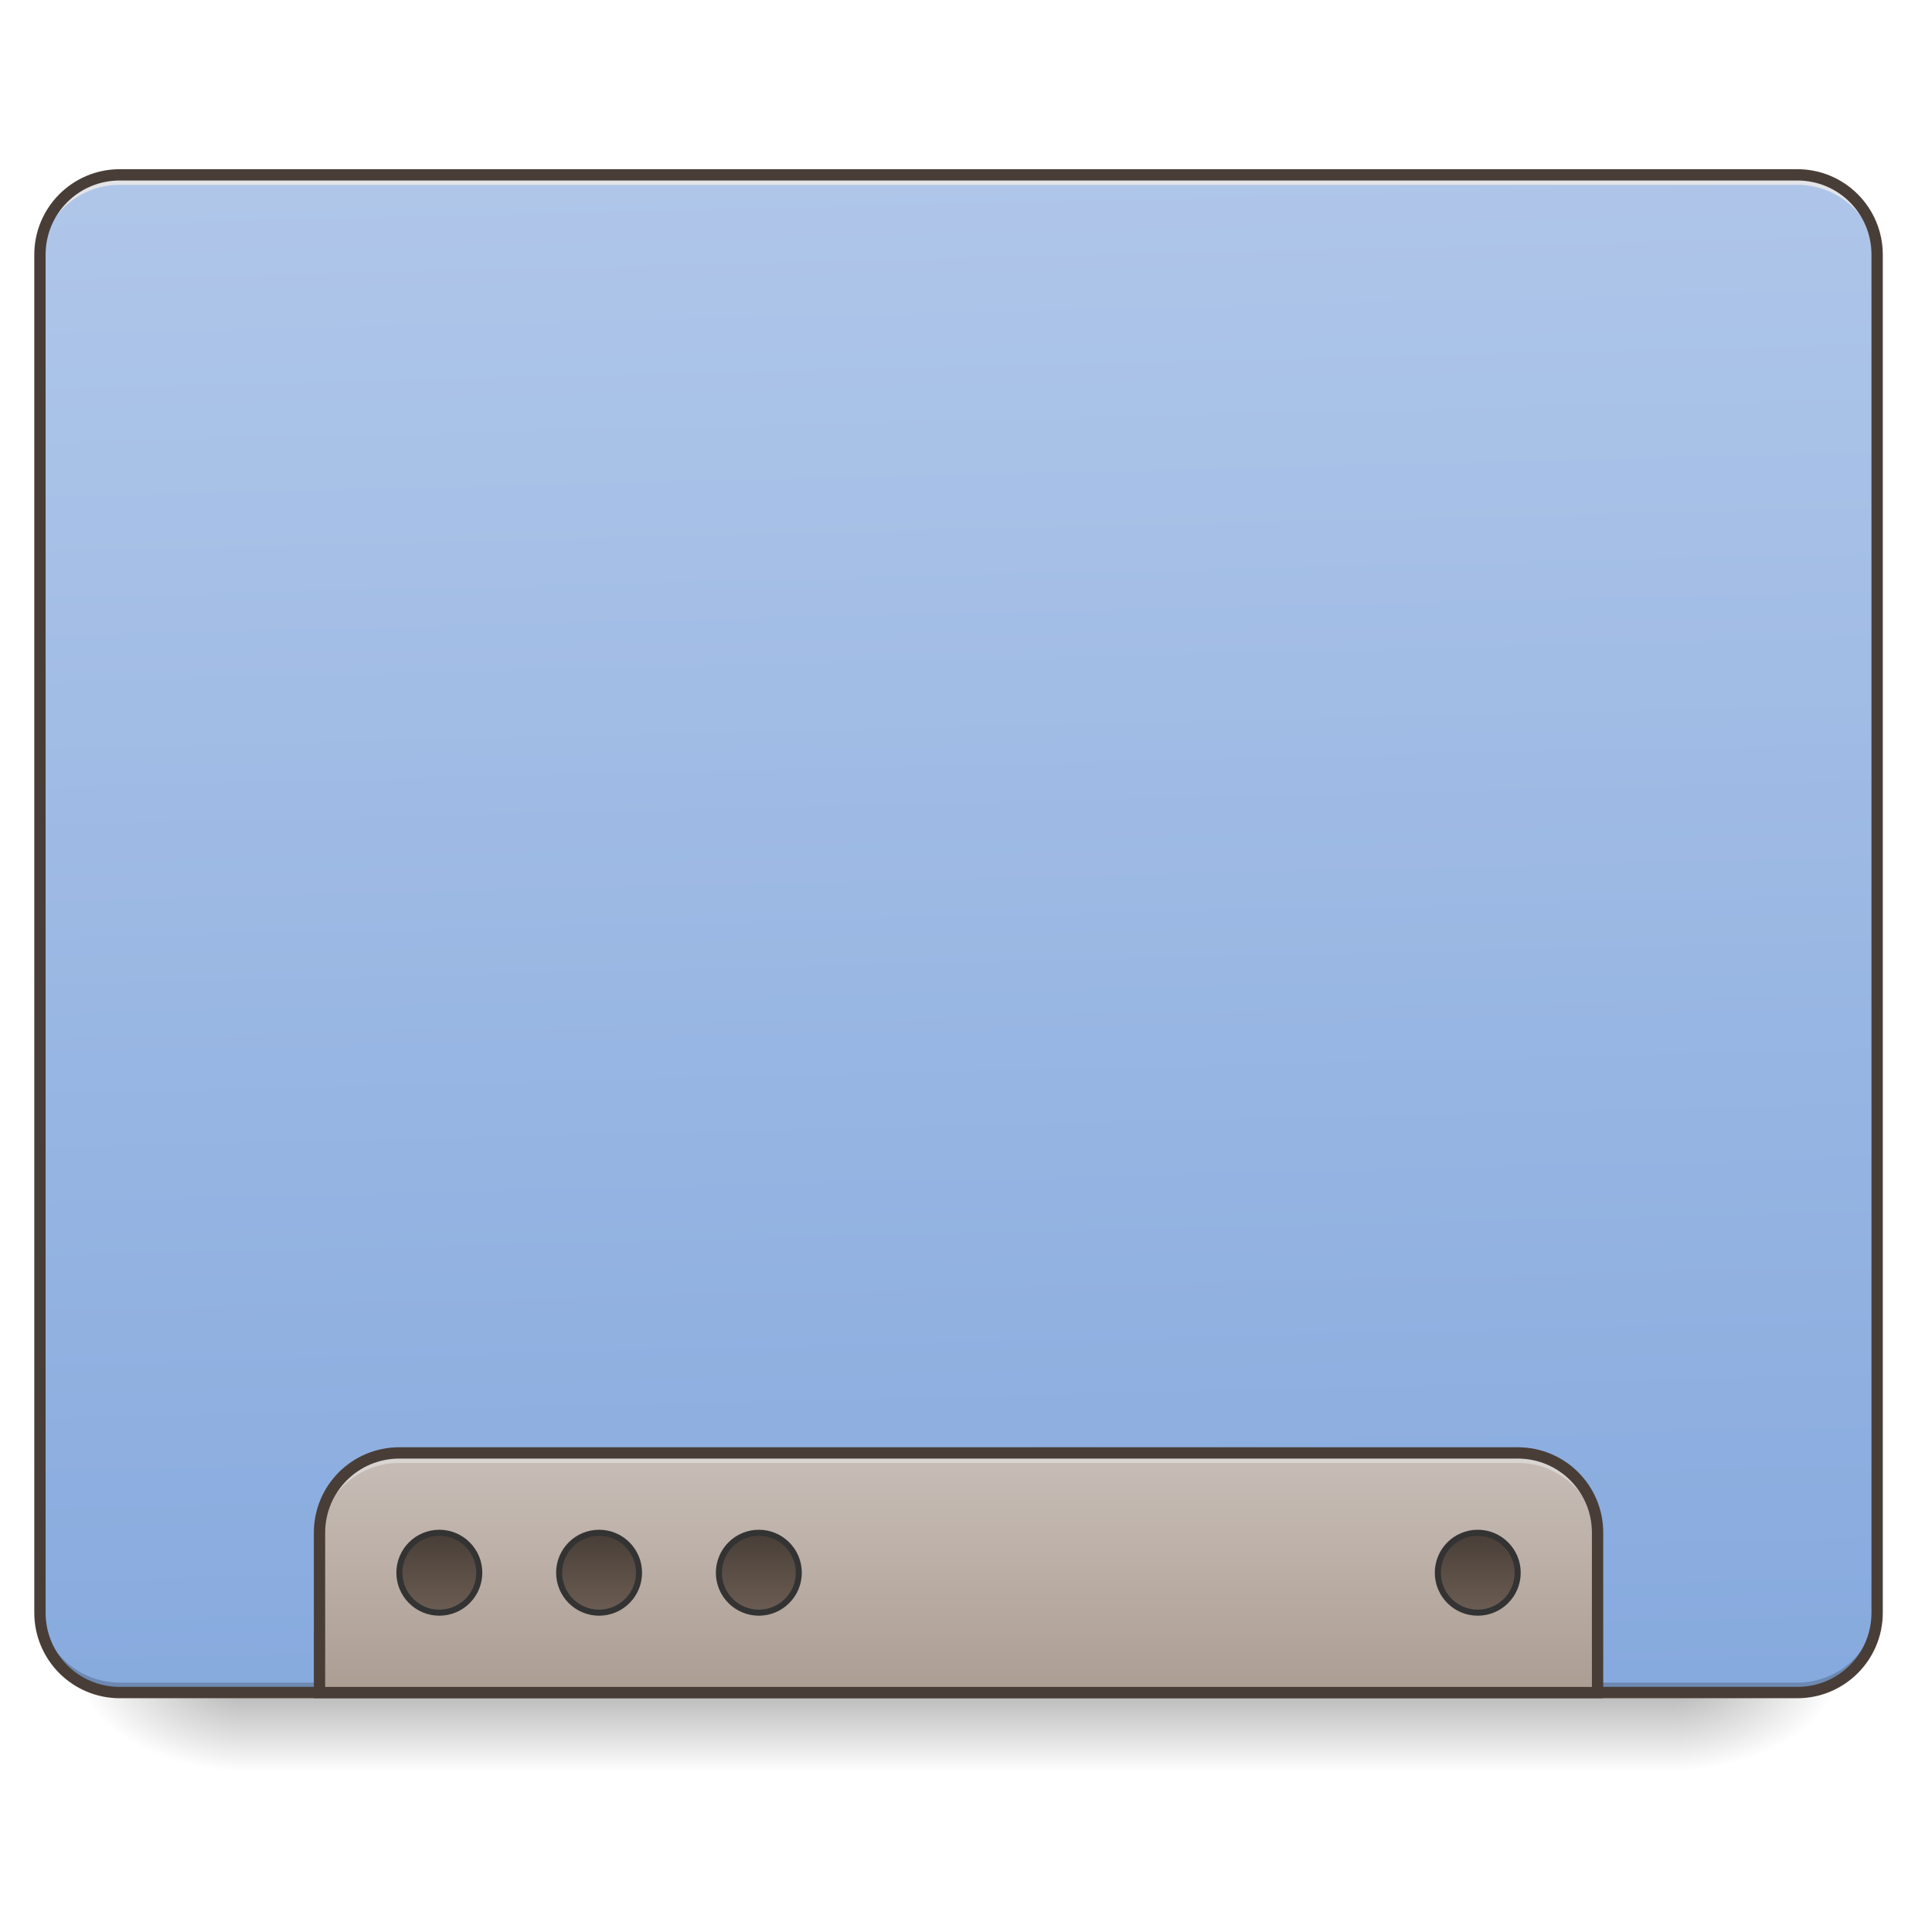
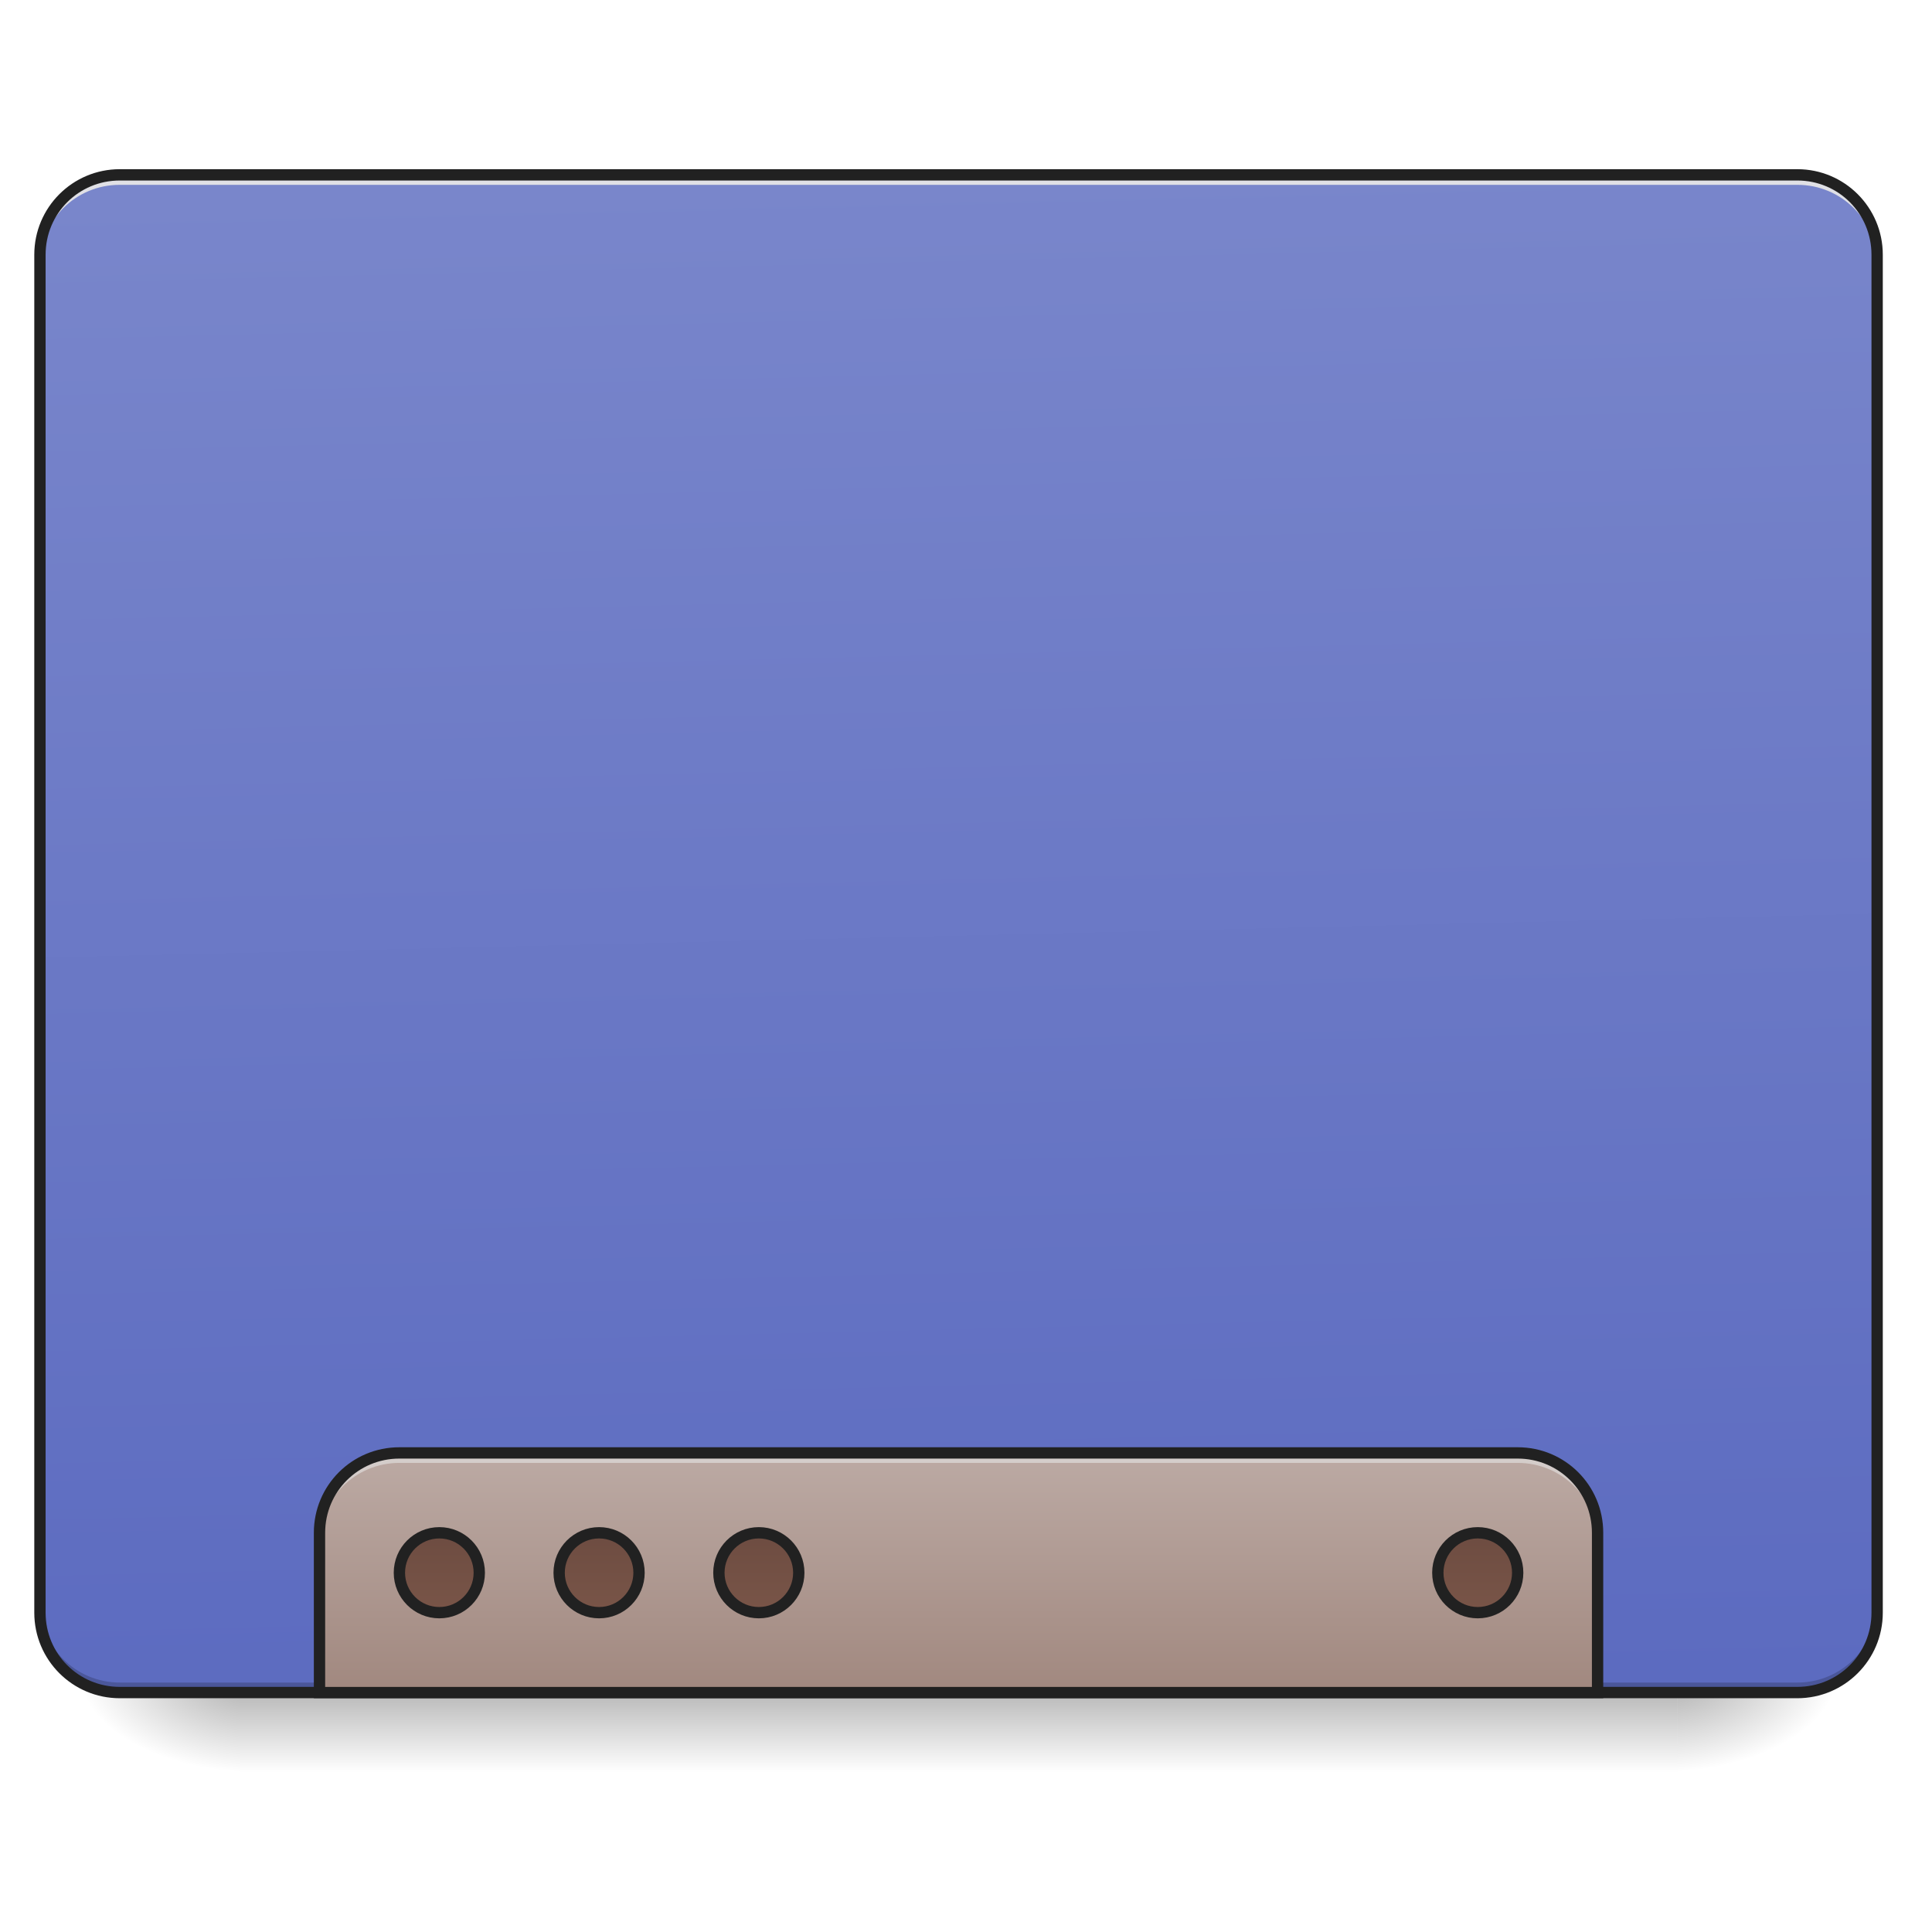
<svg xmlns="http://www.w3.org/2000/svg" width="256pt" height="256pt" viewBox="0 0 256 256" version="1.1">
  <defs>
    <linearGradient id="linear0" gradientUnits="userSpaceOnUse" x1="254" y1="233.5" x2="254" y2="254.667" gradientTransform="matrix(0.500048,0,0,0.500048,-0.0000305205,107.5103)">
      <stop offset="0" style="stop-color:rgb(0%,0%,0%);stop-opacity:0.275;" />
      <stop offset="1" style="stop-color:rgb(0%,0%,0%);stop-opacity:0;" />
    </linearGradient>
    <radialGradient id="radial0" gradientUnits="userSpaceOnUse" cx="450.909" cy="189.579" fx="450.909" fy="189.579" r="21.167" gradientTransform="matrix(0.00000139336,-0.62506,-1.125108,-0.000000812309,432.9217,508.7627)">
      <stop offset="0" style="stop-color:rgb(0%,0%,0%);stop-opacity:0.314;" />
      <stop offset="0.222" style="stop-color:rgb(0%,0%,0%);stop-opacity:0.275;" />
      <stop offset="1" style="stop-color:rgb(0%,0%,0%);stop-opacity:0;" />
    </radialGradient>
    <radialGradient id="radial1" gradientUnits="userSpaceOnUse" cx="450.909" cy="189.579" fx="450.909" fy="189.579" r="21.167" gradientTransform="matrix(-0.00000139336,0.62506,1.125108,0.000000812309,-178.8974,-60.21983)">
      <stop offset="0" style="stop-color:rgb(0%,0%,0%);stop-opacity:0.314;" />
      <stop offset="0.222" style="stop-color:rgb(0%,0%,0%);stop-opacity:0.275;" />
      <stop offset="1" style="stop-color:rgb(0%,0%,0%);stop-opacity:0;" />
    </radialGradient>
    <radialGradient id="radial2" gradientUnits="userSpaceOnUse" cx="450.909" cy="189.579" fx="450.909" fy="189.579" r="21.167" gradientTransform="matrix(-0.00000139336,-0.62506,1.125108,-0.000000812309,-178.8974,508.7627)">
      <stop offset="0" style="stop-color:rgb(0%,0%,0%);stop-opacity:0.314;" />
      <stop offset="0.222" style="stop-color:rgb(0%,0%,0%);stop-opacity:0.275;" />
      <stop offset="1" style="stop-color:rgb(0%,0%,0%);stop-opacity:0;" />
    </radialGradient>
    <radialGradient id="radial3" gradientUnits="userSpaceOnUse" cx="450.909" cy="189.579" fx="450.909" fy="189.579" r="21.167" gradientTransform="matrix(0.00000139336,0.62506,-1.125108,0.000000812309,432.9217,-60.21984)">
      <stop offset="0" style="stop-color:rgb(0%,0%,0%);stop-opacity:0.314;" />
      <stop offset="0.222" style="stop-color:rgb(0%,0%,0%);stop-opacity:0.275;" />
      <stop offset="1" style="stop-color:rgb(0%,0%,0%);stop-opacity:0;" />
    </radialGradient>
    <linearGradient id="linear1" gradientUnits="userSpaceOnUse" x1="306.917" y1="-25.792" x2="305.955" y2="-141.415" gradientTransform="matrix(0.602797,0,0,1.739297,-46.8321,269.1308)">
-       <stop offset="0" style="stop-color:rgb(52.941%,66.667%,87.059%);stop-opacity:1;" />
-       <stop offset="1" style="stop-color:rgb(68.627%,77.647%,91.373%);stop-opacity:1;" />
+       <stop offset="0" style="stop-color:rgb(36.078%,41.961%,75.294%);stop-opacity:1;" />
+       <stop offset="1" style="stop-color:rgb(47.451%,52.549%,79.608%);stop-opacity:1;" />
    </linearGradient>
    <linearGradient id="linear2" gradientUnits="userSpaceOnUse" x1="960" y1="1455.118" x2="960" y2="1695.118" gradientTransform="matrix(0.132304,0,0,0.132304,0,0)">
-       <stop offset="0" style="stop-color:rgb(78.431%,74.51%,71.765%);stop-opacity:1;" />
-       <stop offset="1" style="stop-color:rgb(67.451%,61.569%,57.647%);stop-opacity:1;" />
+       <stop offset="0" style="stop-color:rgb(73.725%,66.667%,64.314%);stop-opacity:1;" />
+       <stop offset="1" style="stop-color:rgb(63.137%,53.333%,49.804%);stop-opacity:1;" />
    </linearGradient>
    <linearGradient id="linear3" gradientUnits="userSpaceOnUse" x1="444.5" y1="185.875" x2="444.5" y2="148.833" gradientTransform="matrix(0.5,0,0,0.571428,-105.8335,106.1191)">
-       <stop offset="0" style="stop-color:rgb(42.353%,36.471%,32.549%);stop-opacity:1;" />
-       <stop offset="1" style="stop-color:rgb(28.235%,24.314%,21.569%);stop-opacity:1;" />
+       <stop offset="0" style="stop-color:rgb(47.451%,33.333%,28.235%);stop-opacity:1;" />
+       <stop offset="1" style="stop-color:rgb(42.745%,29.804%,25.49%);stop-opacity:1;" />
    </linearGradient>
    <linearGradient id="linear4" gradientUnits="userSpaceOnUse" x1="444.5" y1="185.875" x2="444.5" y2="148.833" gradientTransform="matrix(0.5,0,0,0.571428,-63.50011,106.1191)">
-       <stop offset="0" style="stop-color:rgb(42.353%,36.471%,32.549%);stop-opacity:1;" />
-       <stop offset="1" style="stop-color:rgb(28.235%,24.314%,21.569%);stop-opacity:1;" />
+       <stop offset="0" style="stop-color:rgb(47.451%,33.333%,28.235%);stop-opacity:1;" />
+       <stop offset="1" style="stop-color:rgb(42.745%,29.804%,25.49%);stop-opacity:1;" />
    </linearGradient>
    <linearGradient id="linear5" gradientUnits="userSpaceOnUse" x1="444.5" y1="185.875" x2="444.5" y2="148.833" gradientTransform="matrix(0.5,0,0,0.571428,-21.1668,106.1191)">
-       <stop offset="0" style="stop-color:rgb(42.353%,36.471%,32.549%);stop-opacity:1;" />
-       <stop offset="1" style="stop-color:rgb(28.235%,24.314%,21.569%);stop-opacity:1;" />
+       <stop offset="0" style="stop-color:rgb(47.451%,33.333%,28.235%);stop-opacity:1;" />
+       <stop offset="1" style="stop-color:rgb(42.745%,29.804%,25.49%);stop-opacity:1;" />
    </linearGradient>
    <linearGradient id="linear6" gradientUnits="userSpaceOnUse" x1="444.5" y1="185.875" x2="444.5" y2="148.833" gradientTransform="matrix(0.5,0,0,0.571428,169.3332,106.1191)">
-       <stop offset="0" style="stop-color:rgb(42.353%,36.471%,32.549%);stop-opacity:1;" />
-       <stop offset="1" style="stop-color:rgb(28.235%,24.314%,21.569%);stop-opacity:1;" />
+       <stop offset="0" style="stop-color:rgb(47.451%,33.333%,28.235%);stop-opacity:1;" />
+       <stop offset="1" style="stop-color:rgb(42.745%,29.804%,25.49%);stop-opacity:1;" />
    </linearGradient>
  </defs>
  <g id="surface1">
    <path style=" stroke:none;fill-rule:nonzero;fill:url(#linear0);" d="M 31.754 224.27 L 222.27 224.27 L 222.27 234.855 L 31.754 234.855 Z M 31.754 224.27 " />
    <path style=" stroke:none;fill-rule:nonzero;fill:url(#radial0);" d="M 222.27 224.27 L 243.441 224.27 L 243.441 213.688 L 222.27 213.688 Z M 222.27 224.27 " />
    <path style=" stroke:none;fill-rule:nonzero;fill:url(#radial1);" d="M 31.754 224.27 L 10.586 224.27 L 10.586 234.855 L 31.754 234.855 Z M 31.754 224.27 " />
    <path style=" stroke:none;fill-rule:nonzero;fill:url(#radial2);" d="M 31.754 224.27 L 10.586 224.27 L 10.586 213.688 L 31.754 213.688 Z M 31.754 224.27 " />
    <path style=" stroke:none;fill-rule:nonzero;fill:url(#radial3);" d="M 222.27 224.27 L 243.441 224.27 L 243.441 234.855 L 222.27 234.855 Z M 222.27 224.27 " />
    <path style=" stroke:none;fill-rule:nonzero;fill:url(#linear1);" d="M 15.875 23.168 L 238.148 23.168 C 243.992 23.168 248.73 27.906 248.73 33.754 L 248.73 213.688 C 248.73 219.531 243.992 224.27 238.148 224.27 L 15.875 224.27 C 10.031 224.27 5.293 219.531 5.293 213.688 L 5.293 33.754 C 5.293 27.906 10.031 23.168 15.875 23.168 Z M 15.875 23.168 " />
    <path style=" stroke:none;fill-rule:nonzero;fill:rgb(0%,0%,0%);fill-opacity:0.196;" d="M 15.875 224.27 C 10.012 224.27 5.293 219.551 5.293 213.688 L 5.293 212.363 C 5.293 218.227 10.012 222.949 15.875 222.949 L 238.148 222.949 C 244.012 222.949 248.73 218.227 248.73 212.363 L 248.73 213.688 C 248.73 219.551 244.012 224.27 238.148 224.27 Z M 15.875 224.27 " />
    <path style=" stroke:none;fill-rule:nonzero;fill:rgb(90.196%,90.196%,90.196%);fill-opacity:0.937;" d="M 15.875 23.168 C 10.012 23.168 5.293 27.891 5.293 33.754 L 5.293 35.074 C 5.293 29.211 10.012 24.48 15.875 24.492 L 238.148 24.492 C 244.012 24.48 248.73 29.211 248.73 35.074 L 248.73 33.754 C 248.73 27.891 244.012 23.168 238.148 23.168 Z M 15.875 23.168 " />
-     <path style=" stroke:none;fill-rule:nonzero;fill:rgb(28.235%,24.314%,21.569%);fill-opacity:1;" d="M 15.875 22.418 C 9.609 22.418 4.543 27.488 4.543 33.754 L 4.543 213.688 C 4.543 219.953 9.609 225.023 15.875 225.023 L 238.148 225.023 C 244.414 225.023 249.48 219.953 249.48 213.688 L 249.48 33.754 C 249.48 27.488 244.414 22.418 238.148 22.418 Z M 15.875 23.918 L 238.148 23.918 C 243.609 23.918 247.98 28.293 247.98 33.754 L 247.98 213.688 C 247.98 219.148 243.609 223.52 238.148 223.52 L 15.875 223.52 C 10.414 223.52 6.043 219.148 6.043 213.688 L 6.043 33.754 C 6.043 28.293 10.414 23.918 15.875 23.918 Z M 15.875 23.918 " />
+     <path style=" stroke:none;fill-rule:nonzero;fill:rgb(12.941%,12.941%,12.941%);fill-opacity:1;" d="M 15.875 22.418 C 9.609 22.418 4.543 27.488 4.543 33.754 L 4.543 213.688 C 4.543 219.953 9.609 225.023 15.875 225.023 L 238.148 225.023 C 244.414 225.023 249.48 219.953 249.48 213.688 L 249.48 33.754 C 249.48 27.488 244.414 22.418 238.148 22.418 Z M 15.875 23.918 L 238.148 23.918 C 243.609 23.918 247.98 28.293 247.98 33.754 L 247.98 213.688 C 247.98 219.148 243.609 223.52 238.148 223.52 L 15.875 223.52 C 10.414 223.52 6.043 219.148 6.043 213.688 L 6.043 33.754 C 6.043 28.293 10.414 23.918 15.875 23.918 Z M 15.875 23.918 " />
    <path style=" stroke:none;fill-rule:nonzero;fill:url(#linear2);" d="M 52.922 192.52 C 47.059 192.52 42.336 197.238 42.336 203.102 L 42.336 224.273 L 211.688 224.273 L 211.688 203.102 C 211.688 197.238 206.965 192.52 201.102 192.52 Z M 52.922 192.52 " />
    <path style=" stroke:none;fill-rule:nonzero;fill:rgb(90.196%,90.196%,90.196%);fill-opacity:0.588;" d="M 52.922 192.52 C 47.059 192.52 42.336 197.238 42.336 203.102 L 42.336 204.426 C 42.336 198.562 47.059 193.84 52.922 193.84 L 201.102 193.84 C 206.965 193.84 211.688 198.562 211.688 204.426 L 211.688 203.102 C 211.688 197.238 206.965 192.52 201.102 192.52 Z M 52.922 192.52 " />
-     <path style="fill:none;stroke-width:11.339;stroke-linecap:round;stroke-linejoin:miter;stroke:rgb(28.235%,24.314%,21.569%);stroke-opacity:1;stroke-miterlimit:4;" d="M 400.001 1455.127 C 355.685 1455.127 319.989 1490.793 319.989 1535.109 L 319.989 1695.133 L 1600.005 1695.133 L 1600.005 1535.109 C 1600.005 1490.793 1564.309 1455.127 1519.993 1455.127 Z M 400.001 1455.127 " transform="matrix(0.132304,0,0,0.132304,0,0)" />
-     <path style="fill-rule:nonzero;fill:url(#linear3);stroke-width:1.604;stroke-linecap:round;stroke-linejoin:miter;stroke:rgb(20%,20%,20%);stroke-opacity:1;stroke-miterlimit:4;" d="M 116.419 191.164 C 122.262 191.164 127.003 195.906 127.003 201.749 C 127.003 207.592 122.262 212.334 116.419 212.334 C 110.575 212.334 105.834 207.592 105.834 201.749 C 105.834 195.906 110.575 191.164 116.419 191.164 Z M 116.419 191.164 " transform="matrix(0.500048,0,0,0.500048,0,107.5103)" />
-     <path style="fill-rule:nonzero;fill:url(#linear4);stroke-width:1.604;stroke-linecap:round;stroke-linejoin:miter;stroke:rgb(20%,20%,20%);stroke-opacity:1;stroke-miterlimit:4;" d="M 158.75 191.164 C 164.594 191.164 169.335 195.906 169.335 201.749 C 169.335 207.592 164.594 212.334 158.75 212.334 C 152.907 212.334 148.166 207.592 148.166 201.749 C 148.166 195.906 152.907 191.164 158.75 191.164 Z M 158.75 191.164 " transform="matrix(0.500048,0,0,0.500048,0,107.5103)" />
-     <path style="fill-rule:nonzero;fill:url(#linear5);stroke-width:1.604;stroke-linecap:round;stroke-linejoin:miter;stroke:rgb(20%,20%,20%);stroke-opacity:1;stroke-miterlimit:4;" d="M 201.082 191.164 C 206.926 191.164 211.667 195.906 211.667 201.749 C 211.667 207.592 206.926 212.334 201.082 212.334 C 195.239 212.334 190.497 207.592 190.497 201.749 C 190.497 195.906 195.239 191.164 201.082 191.164 Z M 201.082 191.164 " transform="matrix(0.500048,0,0,0.500048,0,107.5103)" />
-     <path style="fill-rule:nonzero;fill:url(#linear6);stroke-width:1.604;stroke-linecap:round;stroke-linejoin:miter;stroke:rgb(20%,20%,20%);stroke-opacity:1;stroke-miterlimit:4;" d="M 391.58 191.164 C 397.431 191.164 402.165 195.906 402.165 201.749 C 402.165 207.592 397.431 212.334 391.58 212.334 C 385.737 212.334 381.003 207.592 381.003 201.749 C 381.003 195.906 385.737 191.164 391.58 191.164 Z M 391.58 191.164 " transform="matrix(0.500048,0,0,0.500048,0,107.5103)" />
+     <path style="fill:none;stroke-width:11.339;stroke-linecap:round;stroke-linejoin:miter;stroke:rgb(12.941%,12.941%,12.941%);stroke-opacity:1;stroke-miterlimit:4;" d="M 400.001 1455.127 C 355.685 1455.127 319.989 1490.793 319.989 1535.109 L 319.989 1695.133 L 1600.005 1695.133 L 1600.005 1535.109 C 1600.005 1490.793 1564.309 1455.127 1519.993 1455.127 Z M 400.001 1455.127 " transform="matrix(0.132304,0,0,0.132304,0,0)" />
+     <path style="fill-rule:nonzero;fill:url(#linear3);stroke-width:3;stroke-linecap:round;stroke-linejoin:miter;stroke:rgb(12.941%,12.941%,12.941%);stroke-opacity:1;stroke-miterlimit:4;" d="M 116.419 191.164 C 122.262 191.164 127.003 195.906 127.003 201.749 C 127.003 207.592 122.262 212.334 116.419 212.334 C 110.575 212.334 105.834 207.592 105.834 201.749 C 105.834 195.906 110.575 191.164 116.419 191.164 Z M 116.419 191.164 " transform="matrix(0.500048,0,0,0.500048,0,107.5103)" />
+     <path style="fill-rule:nonzero;fill:url(#linear4);stroke-width:3;stroke-linecap:round;stroke-linejoin:miter;stroke:rgb(12.941%,12.941%,12.941%);stroke-opacity:1;stroke-miterlimit:4;" d="M 158.75 191.164 C 164.594 191.164 169.335 195.906 169.335 201.749 C 169.335 207.592 164.594 212.334 158.75 212.334 C 152.907 212.334 148.166 207.592 148.166 201.749 C 148.166 195.906 152.907 191.164 158.75 191.164 Z M 158.75 191.164 " transform="matrix(0.500048,0,0,0.500048,0,107.5103)" />
+     <path style="fill-rule:nonzero;fill:url(#linear5);stroke-width:3;stroke-linecap:round;stroke-linejoin:miter;stroke:rgb(12.941%,12.941%,12.941%);stroke-opacity:1;stroke-miterlimit:4;" d="M 201.082 191.164 C 206.926 191.164 211.667 195.906 211.667 201.749 C 211.667 207.592 206.926 212.334 201.082 212.334 C 195.239 212.334 190.497 207.592 190.497 201.749 C 190.497 195.906 195.239 191.164 201.082 191.164 Z M 201.082 191.164 " transform="matrix(0.500048,0,0,0.500048,0,107.5103)" />
+     <path style="fill-rule:nonzero;fill:url(#linear6);stroke-width:3;stroke-linecap:round;stroke-linejoin:miter;stroke:rgb(12.941%,12.941%,12.941%);stroke-opacity:1;stroke-miterlimit:4;" d="M 391.58 191.164 C 397.431 191.164 402.165 195.906 402.165 201.749 C 402.165 207.592 397.431 212.334 391.58 212.334 C 385.737 212.334 381.003 207.592 381.003 201.749 C 381.003 195.906 385.737 191.164 391.58 191.164 Z M 391.58 191.164 " transform="matrix(0.500048,0,0,0.500048,0,107.5103)" />
  </g>
</svg>
